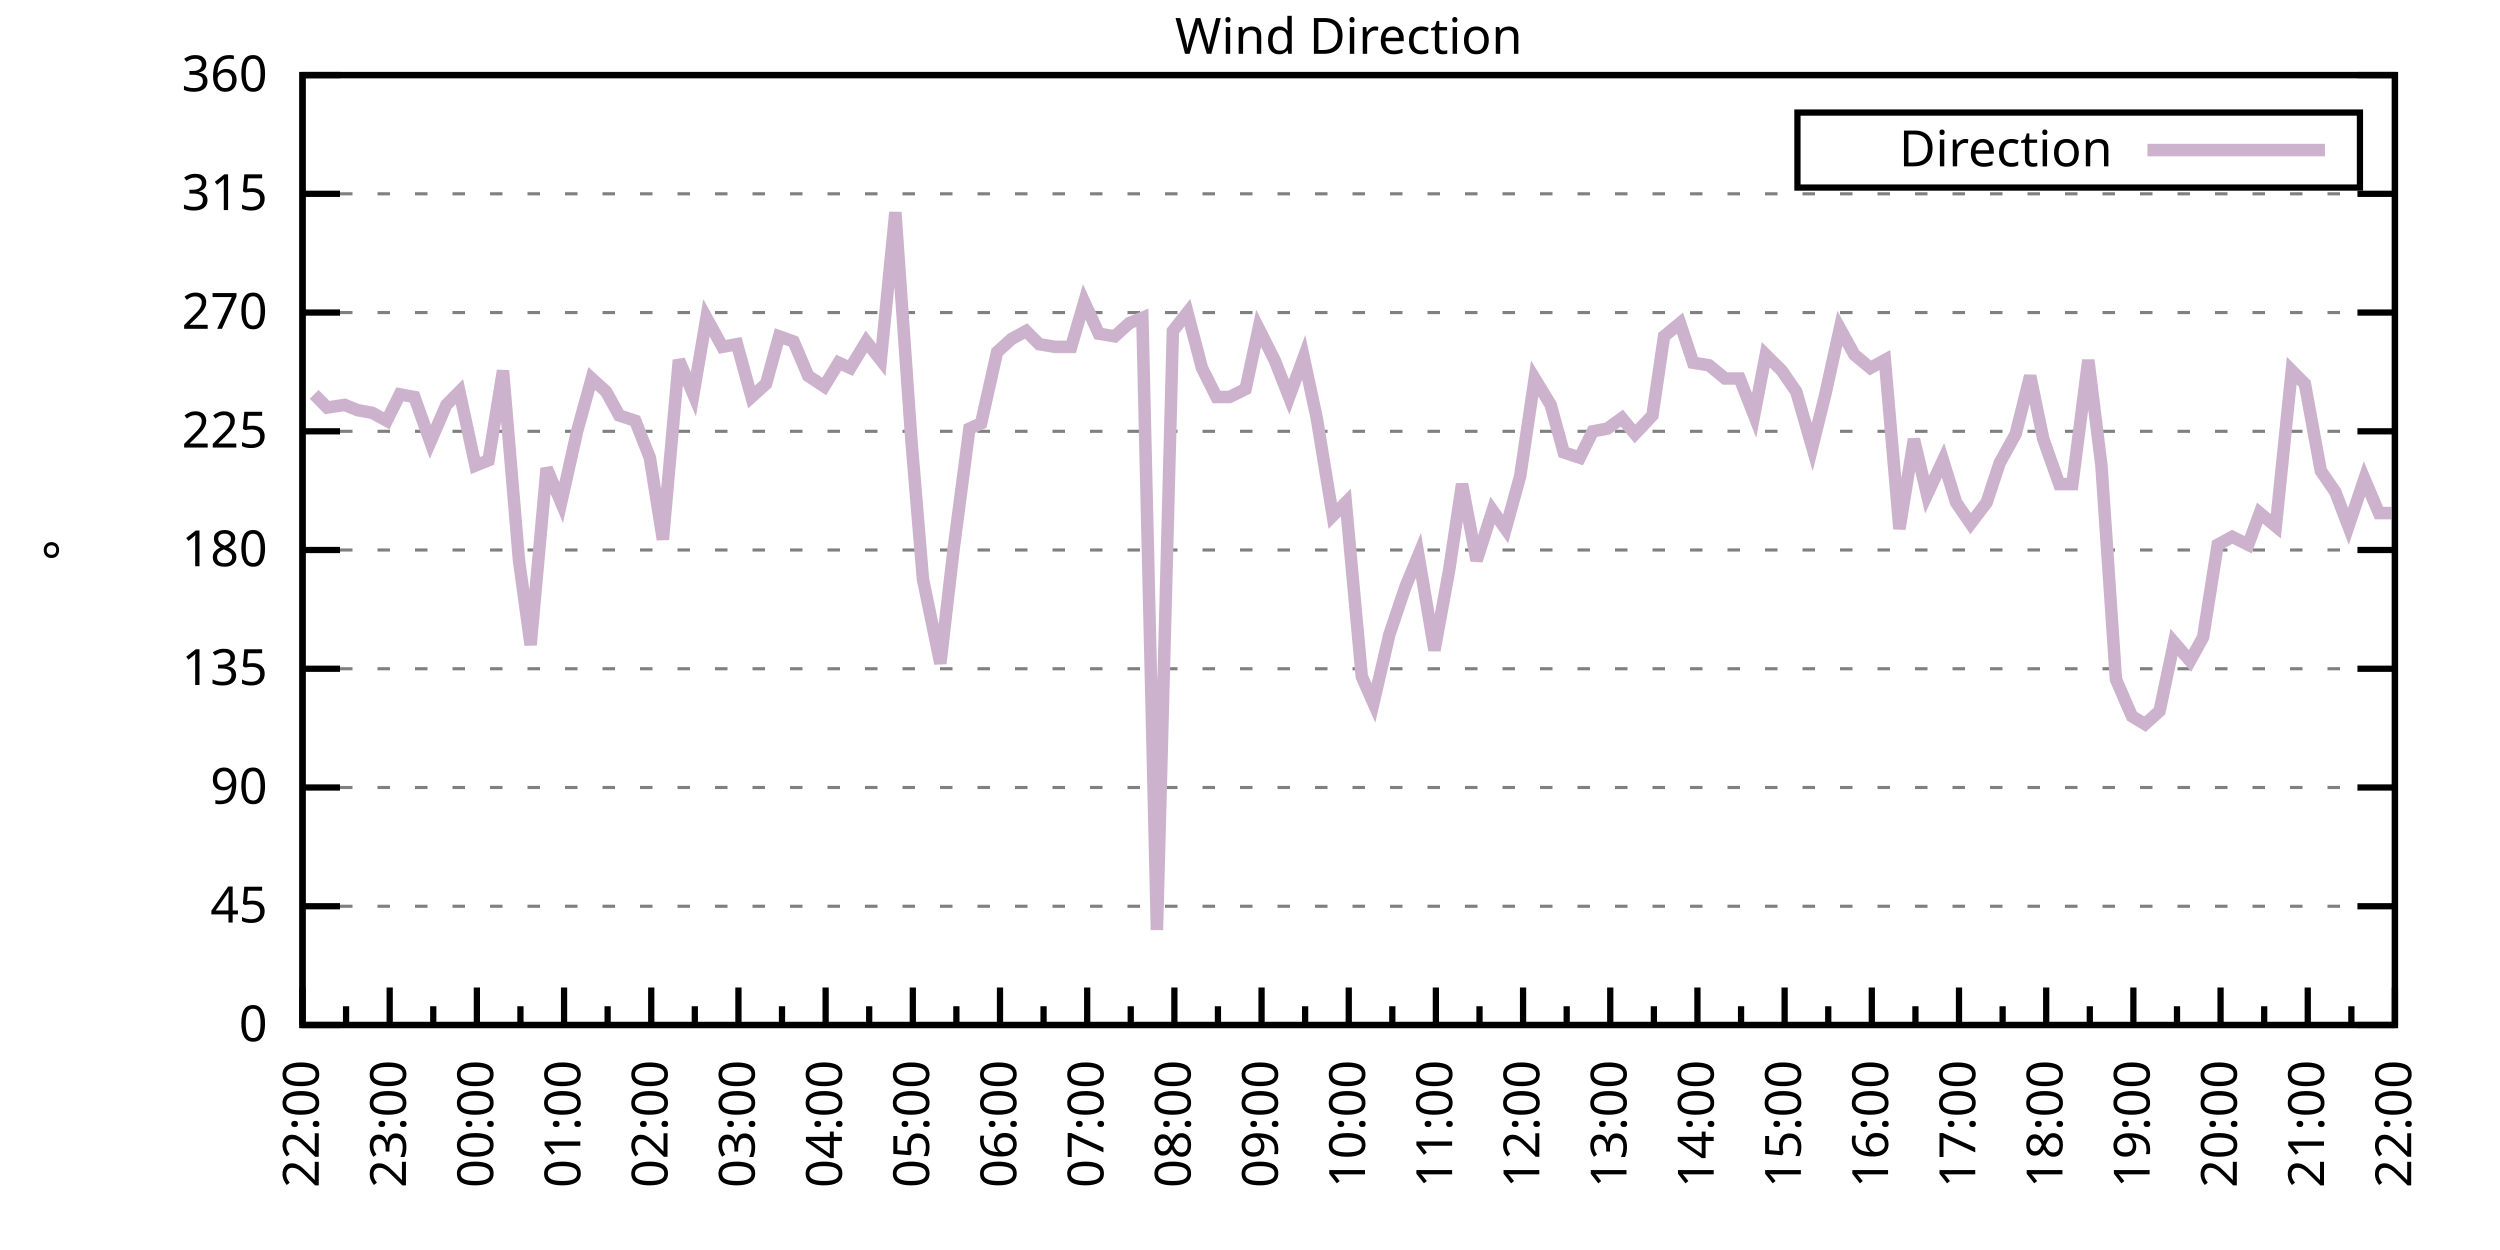
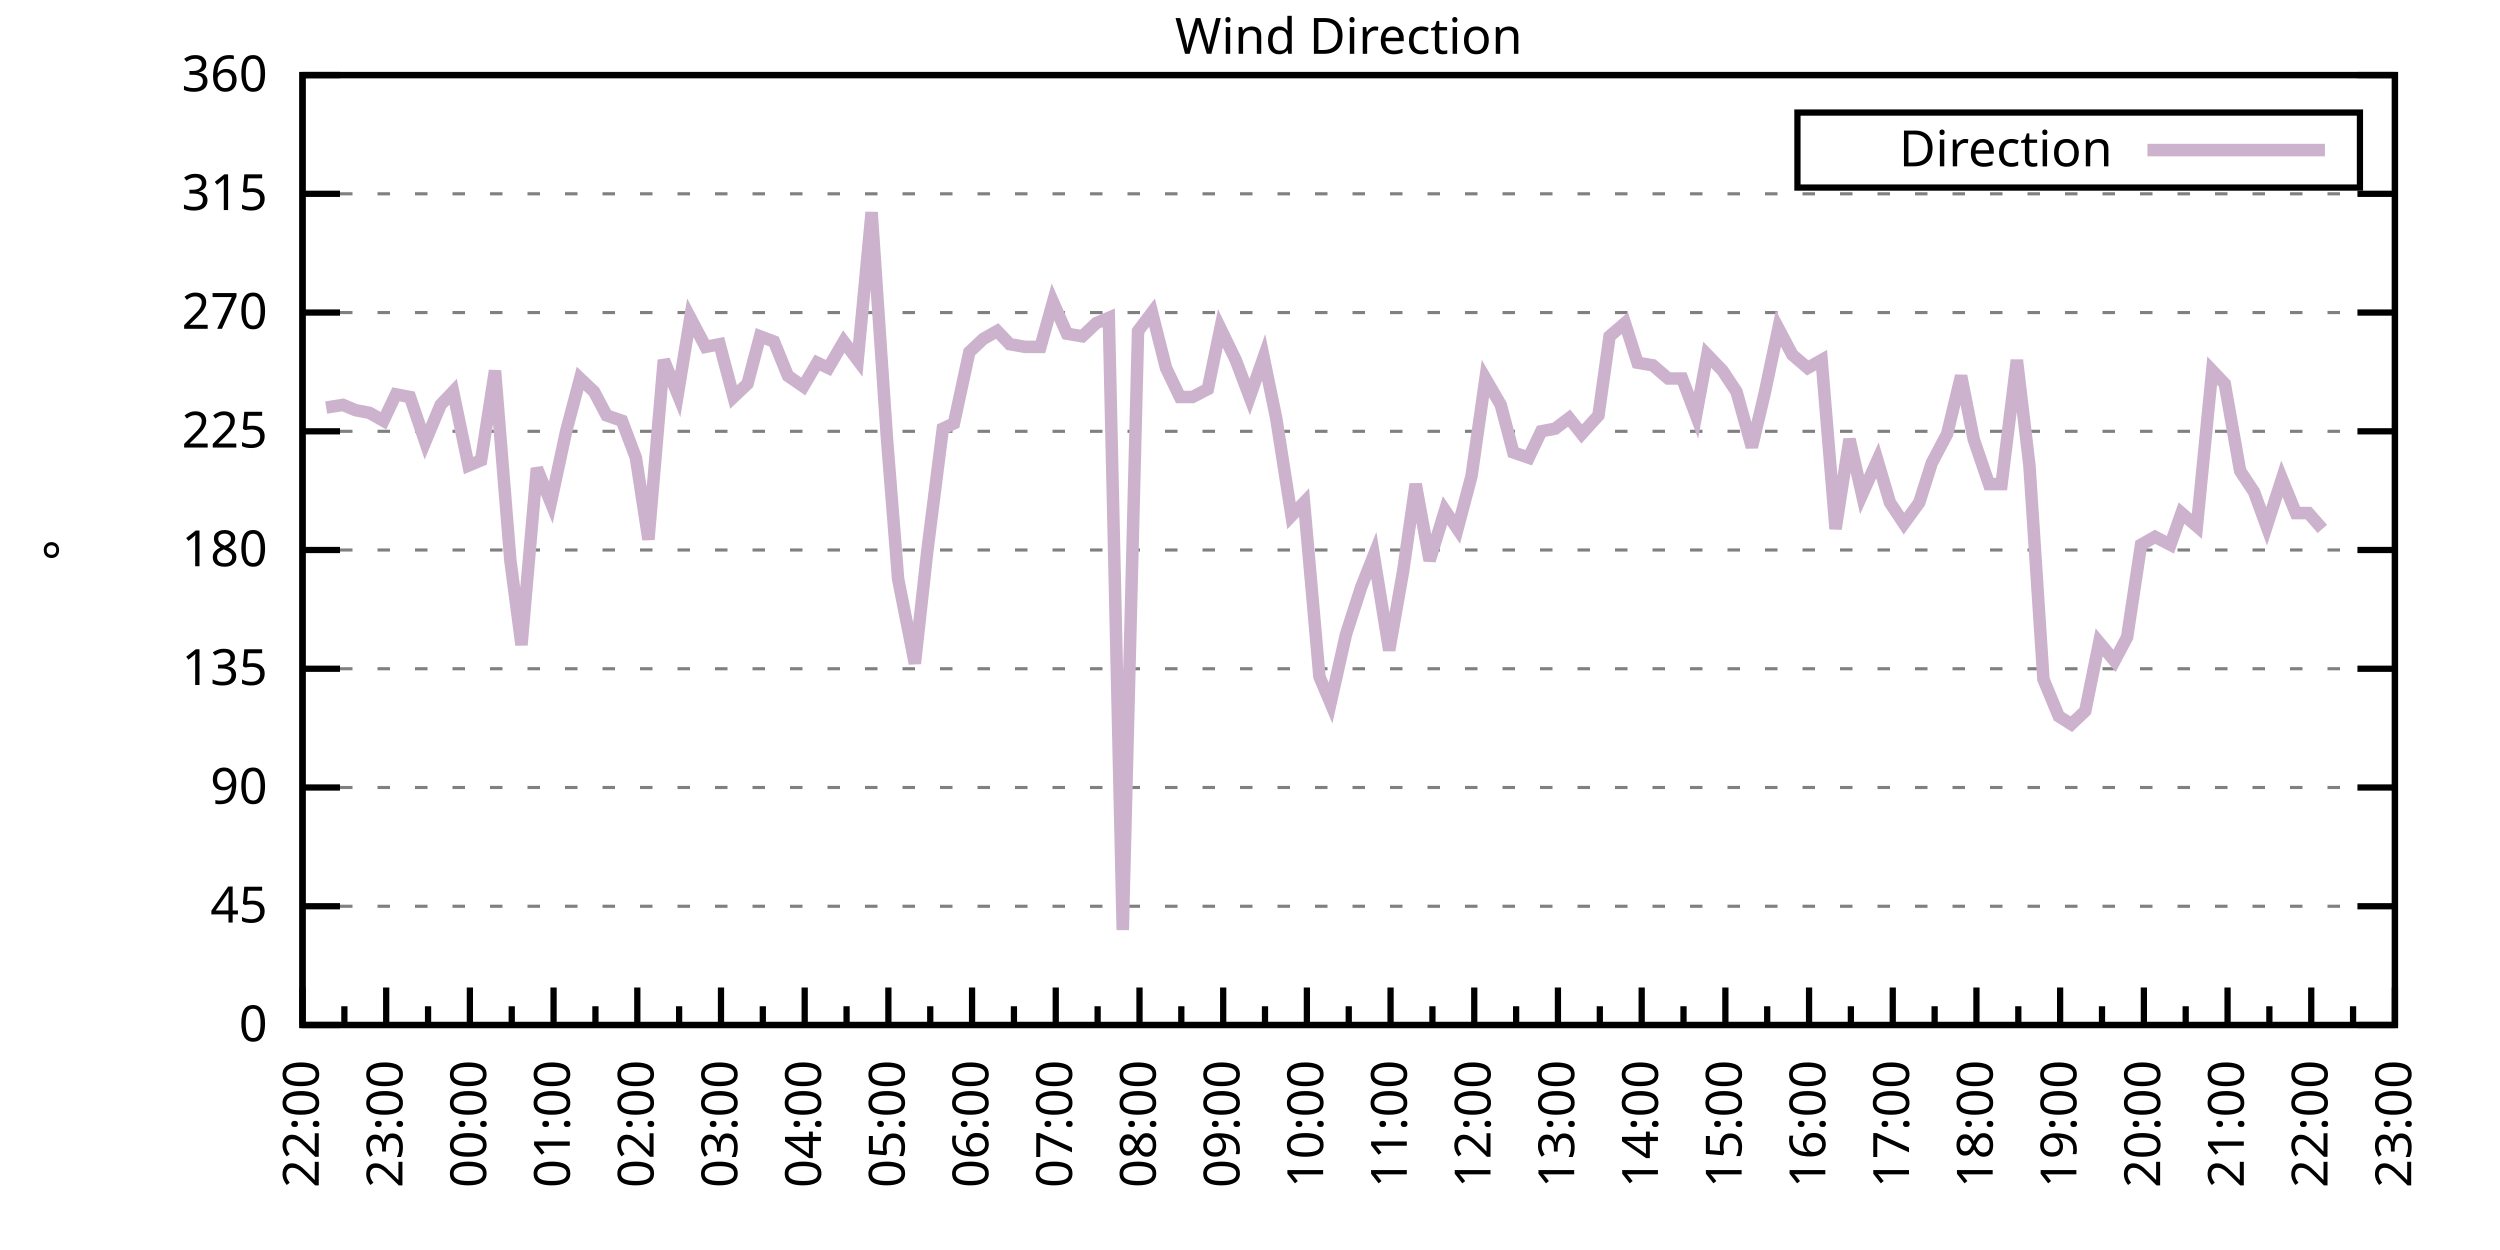
<svg xmlns="http://www.w3.org/2000/svg" xmlns:xlink="http://www.w3.org/1999/xlink" width="400" height="200" viewBox="0 0 400 200">
  <g id="gnuplot_canvas">
    <rect x="0" y="0" width="400" height="200" fill="none" />
    <defs>
      <circle id="gpDot" r="0.5" stroke-width="0.5" stroke="currentColor" />
      <path id="gpPt0" stroke-width="0.333" stroke="currentColor" d="M-1,0 h2 M0,-1 v2" />
      <path id="gpPt1" stroke-width="0.333" stroke="currentColor" d="M-1,-1 L1,1 M1,-1 L-1,1" />
      <path id="gpPt2" stroke-width="0.333" stroke="currentColor" d="M-1,0 L1,0 M0,-1 L0,1 M-1,-1 L1,1 M-1,1 L1,-1" />
      <rect id="gpPt3" stroke-width="0.333" stroke="currentColor" x="-1" y="-1" width="2" height="2" />
      <rect id="gpPt4" stroke-width="0.333" stroke="currentColor" fill="currentColor" x="-1" y="-1" width="2" height="2" />
      <circle id="gpPt5" stroke-width="0.333" stroke="currentColor" cx="0" cy="0" r="1" />
      <use xlink:href="#gpPt5" id="gpPt6" fill="currentColor" stroke="none" />
      <path id="gpPt7" stroke-width="0.333" stroke="currentColor" d="M0,-1.33 L-1.33,0.67 L1.33,0.67 z" />
      <use xlink:href="#gpPt7" id="gpPt8" fill="currentColor" stroke="none" />
      <use xlink:href="#gpPt7" id="gpPt9" stroke="currentColor" transform="rotate(180)" />
      <use xlink:href="#gpPt9" id="gpPt10" fill="currentColor" stroke="none" />
      <use xlink:href="#gpPt3" id="gpPt11" stroke="currentColor" transform="rotate(45)" />
      <use xlink:href="#gpPt11" id="gpPt12" fill="currentColor" stroke="none" />
      <path id="gpPt13" stroke-width="0.333" stroke="currentColor" d="M0,1.330 L1.265,0.411 L0.782,-1.067 L-0.782,-1.076 L-1.265,0.411 z" />
      <use xlink:href="#gpPt13" id="gpPt14" fill="currentColor" stroke="none" />
      <filter id="textbox" filterUnits="objectBoundingBox" x="0" y="0" height="1" width="1">
        <feFlood flood-color="white" flood-opacity="1" result="bgnd" />
        <feComposite in="SourceGraphic" in2="bgnd" operator="atop" />
      </filter>
      <filter id="greybox" filterUnits="objectBoundingBox" x="0" y="0" height="1" width="1">
        <feFlood flood-color="lightgrey" flood-opacity="1" result="grey" />
        <feComposite in="SourceGraphic" in2="grey" operator="atop" />
      </filter>
    </defs>
    <g fill="none" color="white" stroke="currentColor" stroke-width="1.00" stroke-linecap="butt" stroke-linejoin="miter">
</g>
    <g fill="none" color="black" stroke="currentColor" stroke-width="1.00" stroke-linecap="butt" stroke-linejoin="miter">
      <g stroke="none" shape-rendering="crispEdges">
        <polygon fill="rgb(255, 255, 255)" points="48.40,164.00 383.18,164.00 383.18,12.02 48.40,12.02 " />
      </g>
    </g>
    <g fill="none" color="black" stroke="currentColor" stroke-width="1.00" stroke-linecap="butt" stroke-linejoin="miter">
</g>
    <g fill="none" color="black" stroke="black" stroke-width="0.50" stroke-linecap="butt" stroke-linejoin="miter">
</g>
    <g fill="none" color="gray" stroke="currentColor" stroke-width="0.50" stroke-linecap="butt" stroke-linejoin="miter">
      <path stroke="gray" stroke-dasharray="2,4" class="gridline" d="M48.40,164.00 L383.19,164.00  " />
    </g>
    <g fill="none" color="gray" stroke="gray" stroke-width="1.00" stroke-linecap="butt" stroke-linejoin="miter">
</g>
    <g fill="none" color="black" stroke="currentColor" stroke-width="1.00" stroke-linecap="butt" stroke-linejoin="miter">
      <path stroke="black" d="M48.40,164.00 L54.40,164.00 M383.19,164.00 L377.19,164.00  " />
      <g transform="translate(42.80,166.60)" stroke="none" fill="black" font-family="Sans" font-size="8.00" text-anchor="end">
        <text>
          <tspan font-family="Sans"> 0</tspan>
        </text>
      </g>
    </g>
    <g fill="none" color="black" stroke="currentColor" stroke-width="1.00" stroke-linecap="butt" stroke-linejoin="miter">
</g>
    <g fill="none" color="black" stroke="black" stroke-width="0.50" stroke-linecap="butt" stroke-linejoin="miter">
</g>
    <g fill="none" color="gray" stroke="currentColor" stroke-width="0.50" stroke-linecap="butt" stroke-linejoin="miter">
      <path stroke="gray" stroke-dasharray="2,4" class="gridline" d="M48.40,145.00 L383.19,145.00  " />
    </g>
    <g fill="none" color="gray" stroke="gray" stroke-width="1.00" stroke-linecap="butt" stroke-linejoin="miter">
</g>
    <g fill="none" color="black" stroke="currentColor" stroke-width="1.00" stroke-linecap="butt" stroke-linejoin="miter">
      <path stroke="black" d="M48.40,145.00 L54.40,145.00 M383.19,145.00 L377.19,145.00  " />
      <g transform="translate(42.80,147.60)" stroke="none" fill="black" font-family="Sans" font-size="8.00" text-anchor="end">
        <text>
          <tspan font-family="Sans"> 45</tspan>
        </text>
      </g>
    </g>
    <g fill="none" color="black" stroke="currentColor" stroke-width="1.00" stroke-linecap="butt" stroke-linejoin="miter">
</g>
    <g fill="none" color="black" stroke="black" stroke-width="0.50" stroke-linecap="butt" stroke-linejoin="miter">
</g>
    <g fill="none" color="gray" stroke="currentColor" stroke-width="0.50" stroke-linecap="butt" stroke-linejoin="miter">
      <path stroke="gray" stroke-dasharray="2,4" class="gridline" d="M48.40,126.00 L383.19,126.00  " />
    </g>
    <g fill="none" color="gray" stroke="gray" stroke-width="1.00" stroke-linecap="butt" stroke-linejoin="miter">
</g>
    <g fill="none" color="black" stroke="currentColor" stroke-width="1.00" stroke-linecap="butt" stroke-linejoin="miter">
      <path stroke="black" d="M48.40,126.00 L54.40,126.00 M383.19,126.00 L377.19,126.00  " />
      <g transform="translate(42.80,128.60)" stroke="none" fill="black" font-family="Sans" font-size="8.00" text-anchor="end">
        <text>
          <tspan font-family="Sans"> 90</tspan>
        </text>
      </g>
    </g>
    <g fill="none" color="black" stroke="currentColor" stroke-width="1.00" stroke-linecap="butt" stroke-linejoin="miter">
</g>
    <g fill="none" color="black" stroke="black" stroke-width="0.50" stroke-linecap="butt" stroke-linejoin="miter">
</g>
    <g fill="none" color="gray" stroke="currentColor" stroke-width="0.50" stroke-linecap="butt" stroke-linejoin="miter">
      <path stroke="gray" stroke-dasharray="2,4" class="gridline" d="M48.40,107.00 L383.19,107.00  " />
    </g>
    <g fill="none" color="gray" stroke="gray" stroke-width="1.00" stroke-linecap="butt" stroke-linejoin="miter">
</g>
    <g fill="none" color="black" stroke="currentColor" stroke-width="1.00" stroke-linecap="butt" stroke-linejoin="miter">
      <path stroke="black" d="M48.40,107.00 L54.40,107.00 M383.19,107.00 L377.19,107.00  " />
      <g transform="translate(42.80,109.60)" stroke="none" fill="black" font-family="Sans" font-size="8.00" text-anchor="end">
        <text>
          <tspan font-family="Sans"> 135</tspan>
        </text>
      </g>
    </g>
    <g fill="none" color="black" stroke="currentColor" stroke-width="1.00" stroke-linecap="butt" stroke-linejoin="miter">
</g>
    <g fill="none" color="black" stroke="black" stroke-width="0.50" stroke-linecap="butt" stroke-linejoin="miter">
</g>
    <g fill="none" color="gray" stroke="currentColor" stroke-width="0.50" stroke-linecap="butt" stroke-linejoin="miter">
      <path stroke="gray" stroke-dasharray="2,4" class="gridline" d="M48.40,88.00 L383.19,88.00  " />
    </g>
    <g fill="none" color="gray" stroke="gray" stroke-width="1.00" stroke-linecap="butt" stroke-linejoin="miter">
</g>
    <g fill="none" color="black" stroke="currentColor" stroke-width="1.00" stroke-linecap="butt" stroke-linejoin="miter">
      <path stroke="black" d="M48.40,88.00 L54.40,88.00 M383.19,88.00 L377.19,88.00  " />
      <g transform="translate(42.80,90.60)" stroke="none" fill="black" font-family="Sans" font-size="8.00" text-anchor="end">
        <text>
          <tspan font-family="Sans"> 180</tspan>
        </text>
      </g>
    </g>
    <g fill="none" color="black" stroke="currentColor" stroke-width="1.00" stroke-linecap="butt" stroke-linejoin="miter">
</g>
    <g fill="none" color="black" stroke="black" stroke-width="0.50" stroke-linecap="butt" stroke-linejoin="miter">
</g>
    <g fill="none" color="gray" stroke="currentColor" stroke-width="0.50" stroke-linecap="butt" stroke-linejoin="miter">
      <path stroke="gray" stroke-dasharray="2,4" class="gridline" d="M48.40,69.01 L383.19,69.01  " />
    </g>
    <g fill="none" color="gray" stroke="gray" stroke-width="1.00" stroke-linecap="butt" stroke-linejoin="miter">
</g>
    <g fill="none" color="black" stroke="currentColor" stroke-width="1.00" stroke-linecap="butt" stroke-linejoin="miter">
      <path stroke="black" d="M48.40,69.01 L54.40,69.01 M383.19,69.01 L377.19,69.01  " />
      <g transform="translate(42.80,71.61)" stroke="none" fill="black" font-family="Sans" font-size="8.00" text-anchor="end">
        <text>
          <tspan font-family="Sans"> 225</tspan>
        </text>
      </g>
    </g>
    <g fill="none" color="black" stroke="currentColor" stroke-width="1.00" stroke-linecap="butt" stroke-linejoin="miter">
</g>
    <g fill="none" color="black" stroke="black" stroke-width="0.50" stroke-linecap="butt" stroke-linejoin="miter">
</g>
    <g fill="none" color="gray" stroke="currentColor" stroke-width="0.50" stroke-linecap="butt" stroke-linejoin="miter">
      <path stroke="gray" stroke-dasharray="2,4" class="gridline" d="M48.40,50.01 L383.19,50.01  " />
    </g>
    <g fill="none" color="gray" stroke="gray" stroke-width="1.00" stroke-linecap="butt" stroke-linejoin="miter">
</g>
    <g fill="none" color="black" stroke="currentColor" stroke-width="1.00" stroke-linecap="butt" stroke-linejoin="miter">
      <path stroke="black" d="M48.40,50.01 L54.40,50.01 M383.19,50.01 L377.19,50.01  " />
      <g transform="translate(42.80,52.61)" stroke="none" fill="black" font-family="Sans" font-size="8.00" text-anchor="end">
        <text>
          <tspan font-family="Sans"> 270</tspan>
        </text>
      </g>
    </g>
    <g fill="none" color="black" stroke="currentColor" stroke-width="1.00" stroke-linecap="butt" stroke-linejoin="miter">
</g>
    <g fill="none" color="black" stroke="black" stroke-width="0.50" stroke-linecap="butt" stroke-linejoin="miter">
</g>
    <g fill="none" color="gray" stroke="currentColor" stroke-width="0.50" stroke-linecap="butt" stroke-linejoin="miter">
      <path stroke="gray" stroke-dasharray="2,4" class="gridline" d="M48.40,31.01 L383.19,31.01  " />
    </g>
    <g fill="none" color="gray" stroke="gray" stroke-width="1.00" stroke-linecap="butt" stroke-linejoin="miter">
</g>
    <g fill="none" color="black" stroke="currentColor" stroke-width="1.00" stroke-linecap="butt" stroke-linejoin="miter">
      <path stroke="black" d="M48.40,31.01 L54.40,31.01 M383.19,31.01 L377.19,31.01  " />
      <g transform="translate(42.80,33.61)" stroke="none" fill="black" font-family="Sans" font-size="8.00" text-anchor="end">
        <text>
          <tspan font-family="Sans"> 315</tspan>
        </text>
      </g>
    </g>
    <g fill="none" color="black" stroke="currentColor" stroke-width="1.00" stroke-linecap="butt" stroke-linejoin="miter">
</g>
    <g fill="none" color="black" stroke="black" stroke-width="0.50" stroke-linecap="butt" stroke-linejoin="miter">
</g>
    <g fill="none" color="gray" stroke="currentColor" stroke-width="0.50" stroke-linecap="butt" stroke-linejoin="miter">
      <path stroke="gray" stroke-dasharray="2,4" class="gridline" d="M48.40,12.01 L383.19,12.01  " />
    </g>
    <g fill="none" color="gray" stroke="gray" stroke-width="1.00" stroke-linecap="butt" stroke-linejoin="miter">
</g>
    <g fill="none" color="black" stroke="currentColor" stroke-width="1.00" stroke-linecap="butt" stroke-linejoin="miter">
      <path stroke="black" d="M48.40,12.01 L54.40,12.01 M383.19,12.01 L377.19,12.01  " />
      <g transform="translate(42.80,14.61)" stroke="none" fill="black" font-family="Sans" font-size="8.00" text-anchor="end">
        <text>
          <tspan font-family="Sans"> 360</tspan>
        </text>
      </g>
    </g>
    <g fill="none" color="black" stroke="currentColor" stroke-width="1.00" stroke-linecap="butt" stroke-linejoin="miter">
      <path stroke="black" d="M48.40,164.00 L48.40,158.00  " />
      <g transform="translate(51.00,169.60) rotate(270)" stroke="none" fill="black" font-family="Sans" font-size="8.00" text-anchor="end">
        <text>
          <tspan font-family="Sans">22:00</tspan>
        </text>
      </g>
    </g>
    <g fill="none" color="black" stroke="currentColor" stroke-width="1.00" stroke-linecap="butt" stroke-linejoin="miter">
-       <path stroke="black" d="M55.37,164.00 L55.37,161.00 M62.35,164.00 L62.35,158.00  " />
-       <g transform="translate(64.95,169.60) rotate(270)" stroke="none" fill="black" font-family="Sans" font-size="8.00" text-anchor="end">
+       <path stroke="black" d="M55.10,164.00 L55.10,161.00 M61.79,164.00 L61.79,158.00  " />
+       <g transform="translate(64.39,169.60) rotate(270)" stroke="none" fill="black" font-family="Sans" font-size="8.00" text-anchor="end">
        <text>
          <tspan font-family="Sans">23:00</tspan>
        </text>
      </g>
    </g>
    <g fill="none" color="black" stroke="currentColor" stroke-width="1.00" stroke-linecap="butt" stroke-linejoin="miter">
-       <path stroke="black" d="M69.32,164.00 L69.32,161.00 M76.30,164.00 L76.30,158.00  " />
-       <g transform="translate(78.90,169.60) rotate(270)" stroke="none" fill="black" font-family="Sans" font-size="8.00" text-anchor="end">
+       <path stroke="black" d="M68.49,164.00 L68.49,161.00 M75.18,164.00 L75.18,158.00  " />
+       <g transform="translate(77.78,169.60) rotate(270)" stroke="none" fill="black" font-family="Sans" font-size="8.00" text-anchor="end">
        <text>
          <tspan font-family="Sans">00:00</tspan>
        </text>
      </g>
    </g>
    <g fill="none" color="black" stroke="currentColor" stroke-width="1.00" stroke-linecap="butt" stroke-linejoin="miter">
-       <path stroke="black" d="M83.27,164.00 L83.27,161.00 M90.25,164.00 L90.25,158.00  " />
-       <g transform="translate(92.85,169.60) rotate(270)" stroke="none" fill="black" font-family="Sans" font-size="8.00" text-anchor="end">
+       <path stroke="black" d="M81.88,164.00 L81.88,161.00 M88.57,164.00 L88.57,158.00  " />
+       <g transform="translate(91.17,169.60) rotate(270)" stroke="none" fill="black" font-family="Sans" font-size="8.00" text-anchor="end">
        <text>
          <tspan font-family="Sans">01:00</tspan>
        </text>
      </g>
    </g>
    <g fill="none" color="black" stroke="currentColor" stroke-width="1.00" stroke-linecap="butt" stroke-linejoin="miter">
-       <path stroke="black" d="M97.22,164.00 L97.22,161.00 M104.20,164.00 L104.20,158.00  " />
-       <g transform="translate(106.80,169.60) rotate(270)" stroke="none" fill="black" font-family="Sans" font-size="8.00" text-anchor="end">
+       <path stroke="black" d="M95.27,164.00 L95.27,161.00 M101.97,164.00 L101.97,158.00  " />
+       <g transform="translate(104.57,169.60) rotate(270)" stroke="none" fill="black" font-family="Sans" font-size="8.00" text-anchor="end">
        <text>
          <tspan font-family="Sans">02:00</tspan>
        </text>
      </g>
    </g>
    <g fill="none" color="black" stroke="currentColor" stroke-width="1.00" stroke-linecap="butt" stroke-linejoin="miter">
-       <path stroke="black" d="M111.17,164.00 L111.17,161.00 M118.15,164.00 L118.15,158.00  " />
-       <g transform="translate(120.75,169.60) rotate(270)" stroke="none" fill="black" font-family="Sans" font-size="8.00" text-anchor="end">
+       <path stroke="black" d="M108.66,164.00 L108.66,161.00 M115.36,164.00 L115.36,158.00  " />
+       <g transform="translate(117.96,169.60) rotate(270)" stroke="none" fill="black" font-family="Sans" font-size="8.00" text-anchor="end">
        <text>
          <tspan font-family="Sans">03:00</tspan>
        </text>
      </g>
    </g>
    <g fill="none" color="black" stroke="currentColor" stroke-width="1.00" stroke-linecap="butt" stroke-linejoin="miter">
-       <path stroke="black" d="M125.12,164.00 L125.12,161.00 M132.10,164.00 L132.10,158.00  " />
-       <g transform="translate(134.70,169.60) rotate(270)" stroke="none" fill="black" font-family="Sans" font-size="8.00" text-anchor="end">
+       <path stroke="black" d="M122.05,164.00 L122.05,161.00 M128.75,164.00 L128.75,158.00  " />
+       <g transform="translate(131.35,169.60) rotate(270)" stroke="none" fill="black" font-family="Sans" font-size="8.00" text-anchor="end">
        <text>
          <tspan font-family="Sans">04:00</tspan>
        </text>
      </g>
    </g>
    <g fill="none" color="black" stroke="currentColor" stroke-width="1.00" stroke-linecap="butt" stroke-linejoin="miter">
-       <path stroke="black" d="M139.07,164.00 L139.07,161.00 M146.05,164.00 L146.05,158.00  " />
-       <g transform="translate(148.65,169.60) rotate(270)" stroke="none" fill="black" font-family="Sans" font-size="8.00" text-anchor="end">
+       <path stroke="black" d="M135.45,164.00 L135.45,161.00 M142.14,164.00 L142.14,158.00  " />
+       <g transform="translate(144.74,169.60) rotate(270)" stroke="none" fill="black" font-family="Sans" font-size="8.00" text-anchor="end">
        <text>
          <tspan font-family="Sans">05:00</tspan>
        </text>
      </g>
    </g>
    <g fill="none" color="black" stroke="currentColor" stroke-width="1.00" stroke-linecap="butt" stroke-linejoin="miter">
-       <path stroke="black" d="M153.02,164.00 L153.02,161.00 M160.00,164.00 L160.00,158.00  " />
-       <g transform="translate(162.60,169.60) rotate(270)" stroke="none" fill="black" font-family="Sans" font-size="8.00" text-anchor="end">
+       <path stroke="black" d="M148.84,164.00 L148.84,161.00 M155.53,164.00 L155.53,158.00  " />
+       <g transform="translate(158.13,169.60) rotate(270)" stroke="none" fill="black" font-family="Sans" font-size="8.00" text-anchor="end">
        <text>
          <tspan font-family="Sans">06:00</tspan>
        </text>
      </g>
    </g>
    <g fill="none" color="black" stroke="currentColor" stroke-width="1.00" stroke-linecap="butt" stroke-linejoin="miter">
-       <path stroke="black" d="M166.97,164.00 L166.97,161.00 M173.95,164.00 L173.95,158.00  " />
-       <g transform="translate(176.55,169.60) rotate(270)" stroke="none" fill="black" font-family="Sans" font-size="8.00" text-anchor="end">
+       <path stroke="black" d="M162.23,164.00 L162.23,161.00 M168.92,164.00 L168.92,158.00  " />
+       <g transform="translate(171.52,169.60) rotate(270)" stroke="none" fill="black" font-family="Sans" font-size="8.00" text-anchor="end">
        <text>
          <tspan font-family="Sans">07:00</tspan>
        </text>
      </g>
    </g>
    <g fill="none" color="black" stroke="currentColor" stroke-width="1.00" stroke-linecap="butt" stroke-linejoin="miter">
-       <path stroke="black" d="M180.92,164.00 L180.92,161.00 M187.90,164.00 L187.90,158.00  " />
-       <g transform="translate(190.50,169.60) rotate(270)" stroke="none" fill="black" font-family="Sans" font-size="8.00" text-anchor="end">
+       <path stroke="black" d="M175.62,164.00 L175.62,161.00 M182.32,164.00 L182.32,158.00  " />
+       <g transform="translate(184.92,169.60) rotate(270)" stroke="none" fill="black" font-family="Sans" font-size="8.00" text-anchor="end">
        <text>
          <tspan font-family="Sans">08:00</tspan>
        </text>
      </g>
    </g>
    <g fill="none" color="black" stroke="currentColor" stroke-width="1.00" stroke-linecap="butt" stroke-linejoin="miter">
-       <path stroke="black" d="M194.87,164.00 L194.87,161.00 M201.85,164.00 L201.85,158.00  " />
-       <g transform="translate(204.45,169.60) rotate(270)" stroke="none" fill="black" font-family="Sans" font-size="8.00" text-anchor="end">
+       <path stroke="black" d="M189.01,164.00 L189.01,161.00 M195.71,164.00 L195.71,158.00  " />
+       <g transform="translate(198.31,169.60) rotate(270)" stroke="none" fill="black" font-family="Sans" font-size="8.00" text-anchor="end">
        <text>
          <tspan font-family="Sans">09:00</tspan>
        </text>
      </g>
    </g>
    <g fill="none" color="black" stroke="currentColor" stroke-width="1.00" stroke-linecap="butt" stroke-linejoin="miter">
-       <path stroke="black" d="M208.82,164.00 L208.82,161.00 M215.80,164.00 L215.80,158.00  " />
-       <g transform="translate(218.40,169.60) rotate(270)" stroke="none" fill="black" font-family="Sans" font-size="8.00" text-anchor="end">
+       <path stroke="black" d="M202.40,164.00 L202.40,161.00 M209.10,164.00 L209.10,158.00  " />
+       <g transform="translate(211.70,169.60) rotate(270)" stroke="none" fill="black" font-family="Sans" font-size="8.00" text-anchor="end">
        <text>
          <tspan font-family="Sans">10:00</tspan>
        </text>
      </g>
    </g>
    <g fill="none" color="black" stroke="currentColor" stroke-width="1.00" stroke-linecap="butt" stroke-linejoin="miter">
-       <path stroke="black" d="M222.77,164.00 L222.77,161.00 M229.74,164.00 L229.74,158.00  " />
-       <g transform="translate(232.34,169.60) rotate(270)" stroke="none" fill="black" font-family="Sans" font-size="8.00" text-anchor="end">
+       <path stroke="black" d="M215.80,164.00 L215.80,161.00 M222.49,164.00 L222.49,158.00  " />
+       <g transform="translate(225.09,169.60) rotate(270)" stroke="none" fill="black" font-family="Sans" font-size="8.00" text-anchor="end">
        <text>
          <tspan font-family="Sans">11:00</tspan>
        </text>
      </g>
    </g>
    <g fill="none" color="black" stroke="currentColor" stroke-width="1.00" stroke-linecap="butt" stroke-linejoin="miter">
-       <path stroke="black" d="M236.72,164.00 L236.72,161.00 M243.69,164.00 L243.69,158.00  " />
-       <g transform="translate(246.29,169.60) rotate(270)" stroke="none" fill="black" font-family="Sans" font-size="8.00" text-anchor="end">
+       <path stroke="black" d="M229.19,164.00 L229.19,161.00 M235.88,164.00 L235.88,158.00  " />
+       <g transform="translate(238.48,169.60) rotate(270)" stroke="none" fill="black" font-family="Sans" font-size="8.00" text-anchor="end">
        <text>
          <tspan font-family="Sans">12:00</tspan>
        </text>
      </g>
    </g>
    <g fill="none" color="black" stroke="currentColor" stroke-width="1.00" stroke-linecap="butt" stroke-linejoin="miter">
-       <path stroke="black" d="M250.67,164.00 L250.67,161.00 M257.64,164.00 L257.64,158.00  " />
-       <g transform="translate(260.24,169.60) rotate(270)" stroke="none" fill="black" font-family="Sans" font-size="8.00" text-anchor="end">
+       <path stroke="black" d="M242.58,164.00 L242.58,161.00 M249.27,164.00 L249.27,158.00  " />
+       <g transform="translate(251.87,169.60) rotate(270)" stroke="none" fill="black" font-family="Sans" font-size="8.00" text-anchor="end">
        <text>
          <tspan font-family="Sans">13:00</tspan>
        </text>
      </g>
    </g>
    <g fill="none" color="black" stroke="currentColor" stroke-width="1.00" stroke-linecap="butt" stroke-linejoin="miter">
-       <path stroke="black" d="M264.62,164.00 L264.62,161.00 M271.59,164.00 L271.59,158.00  " />
-       <g transform="translate(274.19,169.60) rotate(270)" stroke="none" fill="black" font-family="Sans" font-size="8.00" text-anchor="end">
+       <path stroke="black" d="M255.97,164.00 L255.97,161.00 M262.67,164.00 L262.67,158.00  " />
+       <g transform="translate(265.27,169.60) rotate(270)" stroke="none" fill="black" font-family="Sans" font-size="8.00" text-anchor="end">
        <text>
          <tspan font-family="Sans">14:00</tspan>
        </text>
      </g>
    </g>
    <g fill="none" color="black" stroke="currentColor" stroke-width="1.00" stroke-linecap="butt" stroke-linejoin="miter">
-       <path stroke="black" d="M278.57,164.00 L278.57,161.00 M285.54,164.00 L285.54,158.00  " />
-       <g transform="translate(288.14,169.60) rotate(270)" stroke="none" fill="black" font-family="Sans" font-size="8.00" text-anchor="end">
+       <path stroke="black" d="M269.36,164.00 L269.36,161.00 M276.06,164.00 L276.06,158.00  " />
+       <g transform="translate(278.66,169.60) rotate(270)" stroke="none" fill="black" font-family="Sans" font-size="8.00" text-anchor="end">
        <text>
          <tspan font-family="Sans">15:00</tspan>
        </text>
      </g>
    </g>
    <g fill="none" color="black" stroke="currentColor" stroke-width="1.00" stroke-linecap="butt" stroke-linejoin="miter">
-       <path stroke="black" d="M292.52,164.00 L292.52,161.00 M299.49,164.00 L299.49,158.00  " />
-       <g transform="translate(302.09,169.60) rotate(270)" stroke="none" fill="black" font-family="Sans" font-size="8.00" text-anchor="end">
+       <path stroke="black" d="M282.75,164.00 L282.75,161.00 M289.45,164.00 L289.45,158.00  " />
+       <g transform="translate(292.05,169.60) rotate(270)" stroke="none" fill="black" font-family="Sans" font-size="8.00" text-anchor="end">
        <text>
          <tspan font-family="Sans">16:00</tspan>
        </text>
      </g>
    </g>
    <g fill="none" color="black" stroke="currentColor" stroke-width="1.00" stroke-linecap="butt" stroke-linejoin="miter">
-       <path stroke="black" d="M306.47,164.00 L306.47,161.00 M313.44,164.00 L313.44,158.00  " />
-       <g transform="translate(316.04,169.60) rotate(270)" stroke="none" fill="black" font-family="Sans" font-size="8.00" text-anchor="end">
+       <path stroke="black" d="M296.14,164.00 L296.14,161.00 M302.84,164.00 L302.84,158.00  " />
+       <g transform="translate(305.44,169.60) rotate(270)" stroke="none" fill="black" font-family="Sans" font-size="8.00" text-anchor="end">
        <text>
          <tspan font-family="Sans">17:00</tspan>
        </text>
      </g>
    </g>
    <g fill="none" color="black" stroke="currentColor" stroke-width="1.00" stroke-linecap="butt" stroke-linejoin="miter">
-       <path stroke="black" d="M320.42,164.00 L320.42,161.00 M327.39,164.00 L327.39,158.00  " />
-       <g transform="translate(329.99,169.60) rotate(270)" stroke="none" fill="black" font-family="Sans" font-size="8.00" text-anchor="end">
+       <path stroke="black" d="M309.54,164.00 L309.54,161.00 M316.23,164.00 L316.23,158.00  " />
+       <g transform="translate(318.83,169.60) rotate(270)" stroke="none" fill="black" font-family="Sans" font-size="8.00" text-anchor="end">
        <text>
          <tspan font-family="Sans">18:00</tspan>
        </text>
      </g>
    </g>
    <g fill="none" color="black" stroke="currentColor" stroke-width="1.00" stroke-linecap="butt" stroke-linejoin="miter">
-       <path stroke="black" d="M334.37,164.00 L334.37,161.00 M341.34,164.00 L341.34,158.00  " />
-       <g transform="translate(343.94,169.60) rotate(270)" stroke="none" fill="black" font-family="Sans" font-size="8.00" text-anchor="end">
+       <path stroke="black" d="M322.93,164.00 L322.93,161.00 M329.62,164.00 L329.62,158.00  " />
+       <g transform="translate(332.22,169.60) rotate(270)" stroke="none" fill="black" font-family="Sans" font-size="8.00" text-anchor="end">
        <text>
          <tspan font-family="Sans">19:00</tspan>
        </text>
      </g>
    </g>
    <g fill="none" color="black" stroke="currentColor" stroke-width="1.00" stroke-linecap="butt" stroke-linejoin="miter">
-       <path stroke="black" d="M348.32,164.00 L348.32,161.00 M355.29,164.00 L355.29,158.00  " />
-       <g transform="translate(357.89,169.60) rotate(270)" stroke="none" fill="black" font-family="Sans" font-size="8.00" text-anchor="end">
+       <path stroke="black" d="M336.32,164.00 L336.32,161.00 M343.02,164.00 L343.02,158.00  " />
+       <g transform="translate(345.62,169.60) rotate(270)" stroke="none" fill="black" font-family="Sans" font-size="8.00" text-anchor="end">
        <text>
          <tspan font-family="Sans">20:00</tspan>
        </text>
      </g>
    </g>
    <g fill="none" color="black" stroke="currentColor" stroke-width="1.00" stroke-linecap="butt" stroke-linejoin="miter">
-       <path stroke="black" d="M362.27,164.00 L362.27,161.00 M369.24,164.00 L369.24,158.00  " />
-       <g transform="translate(371.84,169.60) rotate(270)" stroke="none" fill="black" font-family="Sans" font-size="8.00" text-anchor="end">
+       <path stroke="black" d="M349.71,164.00 L349.71,161.00 M356.41,164.00 L356.41,158.00  " />
+       <g transform="translate(359.01,169.60) rotate(270)" stroke="none" fill="black" font-family="Sans" font-size="8.00" text-anchor="end">
        <text>
          <tspan font-family="Sans">21:00</tspan>
        </text>
      </g>
    </g>
    <g fill="none" color="black" stroke="currentColor" stroke-width="1.00" stroke-linecap="butt" stroke-linejoin="miter">
-       <path stroke="black" d="M376.22,164.00 L376.22,161.00 M383.19,164.00 L383.19,158.00  " />
+       <path stroke="black" d="M363.10,164.00 L363.10,161.00 M369.80,164.00 L369.80,158.00  " />
+       <g transform="translate(372.40,169.60) rotate(270)" stroke="none" fill="black" font-family="Sans" font-size="8.00" text-anchor="end">
+         <text>
+           <tspan font-family="Sans">22:00</tspan>
+         </text>
+       </g>
+     </g>
+     <g fill="none" color="black" stroke="currentColor" stroke-width="1.00" stroke-linecap="butt" stroke-linejoin="miter">
+       <path stroke="black" d="M376.49,164.00 L376.49,161.00 M383.19,164.00 L383.19,158.00  " />
      <g transform="translate(385.79,169.60) rotate(270)" stroke="none" fill="black" font-family="Sans" font-size="8.00" text-anchor="end">
        <text>
-           <tspan font-family="Sans">22:00</tspan>
+           <tspan font-family="Sans">23:00</tspan>
        </text>
      </g>
    </g>
    <g fill="none" color="black" stroke="currentColor" stroke-width="1.00" stroke-linecap="butt" stroke-linejoin="miter">
</g>
    <g fill="none" color="black" stroke="currentColor" stroke-width="1.00" stroke-linecap="butt" stroke-linejoin="miter">
      <path stroke="black" d="M48.40,12.01 L48.40,164.00 L383.19,164.00 L383.19,12.01 L48.40,12.01 Z  " />
    </g>
    <g fill="none" color="black" stroke="currentColor" stroke-width="1.00" stroke-linecap="butt" stroke-linejoin="miter">
      <g transform="translate(12.80,88.01) rotate(270)" stroke="none" fill="black" font-family="Sans" font-size="8.00" text-anchor="middle">
        <text>
          <tspan font-family="Sans">°</tspan>
        </text>
      </g>
    </g>
    <g fill="none" color="black" stroke="currentColor" stroke-width="1.00" stroke-linecap="butt" stroke-linejoin="miter">
</g>
    <g fill="none" color="black" stroke="currentColor" stroke-width="1.00" stroke-linecap="butt" stroke-linejoin="miter">
      <path stroke="black" d="M287.59,30.01 L287.59,18.01 L377.59,18.01 L377.59,30.01 L287.59,30.01 Z  " />
    </g>
    <g id="Wind_direction_plot_1">
      <g fill="none" color="white" stroke="black" stroke-width="2.00" stroke-linecap="butt" stroke-linejoin="miter">
</g>
      <g fill="none" color="black" stroke="currentColor" stroke-width="2.00" stroke-linecap="butt" stroke-linejoin="miter">
        <g transform="translate(337.99,26.61)" stroke="none" fill="black" font-family="Sans" font-size="8.00" text-anchor="end">
          <text>
            <tspan font-family="Sans">Direction</tspan>
          </text>
        </g>
      </g>
      <g fill="none" color="black" stroke="currentColor" stroke-width="2.00" stroke-linecap="butt" stroke-linejoin="miter">
-         <path stroke="rgb(204, 178, 204)" d="M343.59,24.01 L371.99,24.01 M50.26,63.10 L52.35,65.21 L55.14,64.78 L57.23,65.63 L59.56,66.05 L61.88,67.32   L63.98,63.10 L66.30,63.52 L68.86,70.70 L71.42,64.78 L73.51,62.67 L76.07,74.49 L78.16,73.65 L80.48,59.30   L83.04,89.69 L84.90,103.20 L87.46,74.92 L89.78,80.41 L92.34,69.01 L94.67,60.56 L96.99,62.67 L99.08,66.47   L101.64,67.32 L103.97,73.23 L106.06,86.32 L108.62,57.61 L110.94,63.10 L113.03,50.85 L115.59,55.50 L117.92,55.07   L120.24,63.52 L122.57,61.41 L124.66,53.81 L126.98,54.65 L129.31,60.14 L131.87,61.83 L134.19,58.03 L136.05,58.87   L138.61,54.65 L140.93,57.61 L143.26,33.96 L145.81,70.27 L147.67,92.65 L150.46,106.16 L152.56,88.00 L155.11,68.58   L156.97,67.74 L159.53,56.34 L161.86,54.23 L164.18,52.96 L166.27,55.07 L168.83,55.50 L171.39,55.50 L173.48,48.32   L175.81,53.39 L178.36,53.81 L180.69,51.70 L182.78,50.85 L185.11,148.80 L187.66,52.96 L189.99,50.01 L192.31,58.87   L194.64,63.52 L196.73,63.52 L199.29,62.25 L201.38,52.54 L203.94,57.61 L206.26,63.52 L208.59,57.18 L210.68,66.90   L213.24,82.52 L215.33,80.41 L217.89,108.27 L219.75,112.49 L222.30,101.52 L224.86,93.92 L226.95,88.85 L229.51,104.05   L231.84,91.38 L233.93,77.45 L236.25,89.69 L238.81,81.67 L240.90,84.63 L243.23,76.18 L245.55,60.56 L248.11,64.78   L250.20,72.38 L252.76,73.23 L254.85,69.01 L257.18,68.58 L259.50,66.90 L261.60,69.43 L264.39,66.47 L266.25,53.81   L268.80,51.70 L270.90,58.03 L273.45,58.45 L276.01,60.56 L278.34,60.56 L280.66,66.47 L282.52,56.76 L285.08,59.30   L287.40,62.67 L289.96,71.54 L292.05,63.10 L294.38,52.54 L296.70,56.76 L299.26,58.87 L301.58,57.61 L303.91,84.63   L306.23,70.27 L308.33,79.14 L310.88,73.65 L312.98,80.41 L315.30,83.78 L317.86,80.41 L319.95,74.07 L322.51,69.43   L324.83,60.14 L326.93,70.27 L329.48,77.45 L331.58,77.45 L334.13,57.61 L336.23,74.49 L338.55,108.69 L341.11,114.60   L343.20,115.87 L345.53,113.76 L347.85,102.78 L350.41,105.74 L352.50,101.94 L354.83,87.16 L357.15,85.89 L359.71,87.16   L361.57,82.09 L364.13,84.21 L366.68,59.30 L368.78,61.41 L371.33,75.34 L373.66,78.72 L375.75,84.21 L378.31,76.61   L380.63,82.09 L382.73,82.09  " />
+         <path stroke="rgb(204, 178, 204)" d="M343.59,24.01 L371.99,24.01 M52.19,65.21 L54.87,64.78 L56.88,65.63 L59.11,66.05 L61.35,67.32 L63.35,63.10   L65.59,63.52 L68.04,70.70 L70.50,64.78 L72.50,62.67 L74.96,74.49 L76.97,73.65 L79.20,59.30 L81.66,89.69   L83.44,103.20 L85.90,74.92 L88.13,80.41 L90.58,69.01 L92.82,60.56 L95.05,62.67 L97.06,66.47 L99.51,67.32   L101.74,73.23 L103.75,86.32 L106.21,57.61 L108.44,63.10 L110.45,50.85 L112.90,55.50 L115.13,55.07 L117.37,63.52   L119.60,61.41 L121.61,53.81 L123.84,54.65 L126.07,60.14 L128.53,61.83 L130.76,58.03 L132.54,58.87 L135.00,54.65   L137.23,57.61 L139.46,33.96 L141.92,70.27 L143.70,92.65 L146.38,106.16 L148.39,88.00 L150.85,68.58 L152.63,67.74   L155.09,56.34 L157.32,54.23 L159.55,52.96 L161.56,55.07 L164.01,55.50 L166.47,55.50 L168.48,48.32 L170.71,53.39   L173.17,53.81 L175.40,51.70 L177.41,50.85 L179.64,148.80 L182.09,52.96 L184.32,50.01 L186.56,58.87 L188.79,63.52   L190.80,63.52 L193.25,62.25 L195.26,52.54 L197.72,57.61 L199.95,63.52 L202.18,57.18 L204.19,66.90 L206.64,82.52   L208.65,80.41 L211.11,108.27 L212.89,112.49 L215.35,101.52 L217.80,93.92 L219.81,88.85 L222.27,104.05 L224.50,91.38   L226.51,77.45 L228.74,89.69 L231.20,81.67 L233.20,84.63 L235.44,76.18 L237.67,60.56 L240.12,64.78 L242.13,72.38   L244.59,73.23 L246.60,69.01 L248.83,68.58 L251.06,66.90 L253.07,69.43 L255.75,66.47 L257.53,53.81 L259.99,51.70   L262.00,58.03 L264.45,58.45 L266.91,60.56 L269.14,60.56 L271.37,66.47 L273.16,56.76 L275.61,59.30 L277.84,62.67   L280.30,71.54 L282.31,63.10 L284.54,52.54 L286.77,56.76 L289.23,58.87 L291.46,57.61 L293.69,84.63 L295.92,70.27   L297.93,79.14 L300.39,73.65 L302.39,80.41 L304.63,83.78 L307.08,80.41 L309.09,74.07 L311.54,69.43 L313.78,60.14   L315.79,70.27 L318.24,77.45 L320.25,77.45 L322.70,57.61 L324.71,74.49 L326.95,108.69 L329.40,114.60 L331.41,115.87   L333.64,113.76 L335.87,102.78 L338.33,105.74 L340.34,101.94 L342.57,87.16 L344.80,85.89 L347.26,87.16 L349.04,82.09   L351.50,84.21 L353.95,59.30 L355.96,61.41 L358.42,75.34 L360.65,78.72 L362.66,84.21 L365.11,76.61 L367.34,82.09   L369.35,82.09 L371.58,84.63  " />
      </g>
    </g>
    <g fill="none" color="black" stroke="currentColor" stroke-width="2.00" stroke-linecap="butt" stroke-linejoin="miter">
</g>
    <g fill="none" color="black" stroke="black" stroke-width="1.00" stroke-linecap="butt" stroke-linejoin="miter">
</g>
    <g fill="none" color="black" stroke="currentColor" stroke-width="1.00" stroke-linecap="butt" stroke-linejoin="miter">
      <path stroke="black" d="M48.40,12.01 L48.40,164.00 L383.19,164.00 L383.19,12.01 L48.40,12.01 Z  " />
    </g>
    <g fill="none" color="black" stroke="currentColor" stroke-width="1.00" stroke-linecap="butt" stroke-linejoin="miter">
      <g transform="translate(215.79,8.61)" stroke="none" fill="black" font-family="Sans" font-size="8.00" text-anchor="middle">
        <text>
          <tspan font-family="Sans">Wind Direction</tspan>
        </text>
      </g>
    </g>
    <g fill="none" color="black" stroke="currentColor" stroke-width="1.00" stroke-linecap="butt" stroke-linejoin="miter">
</g>
  </g>
</svg>
